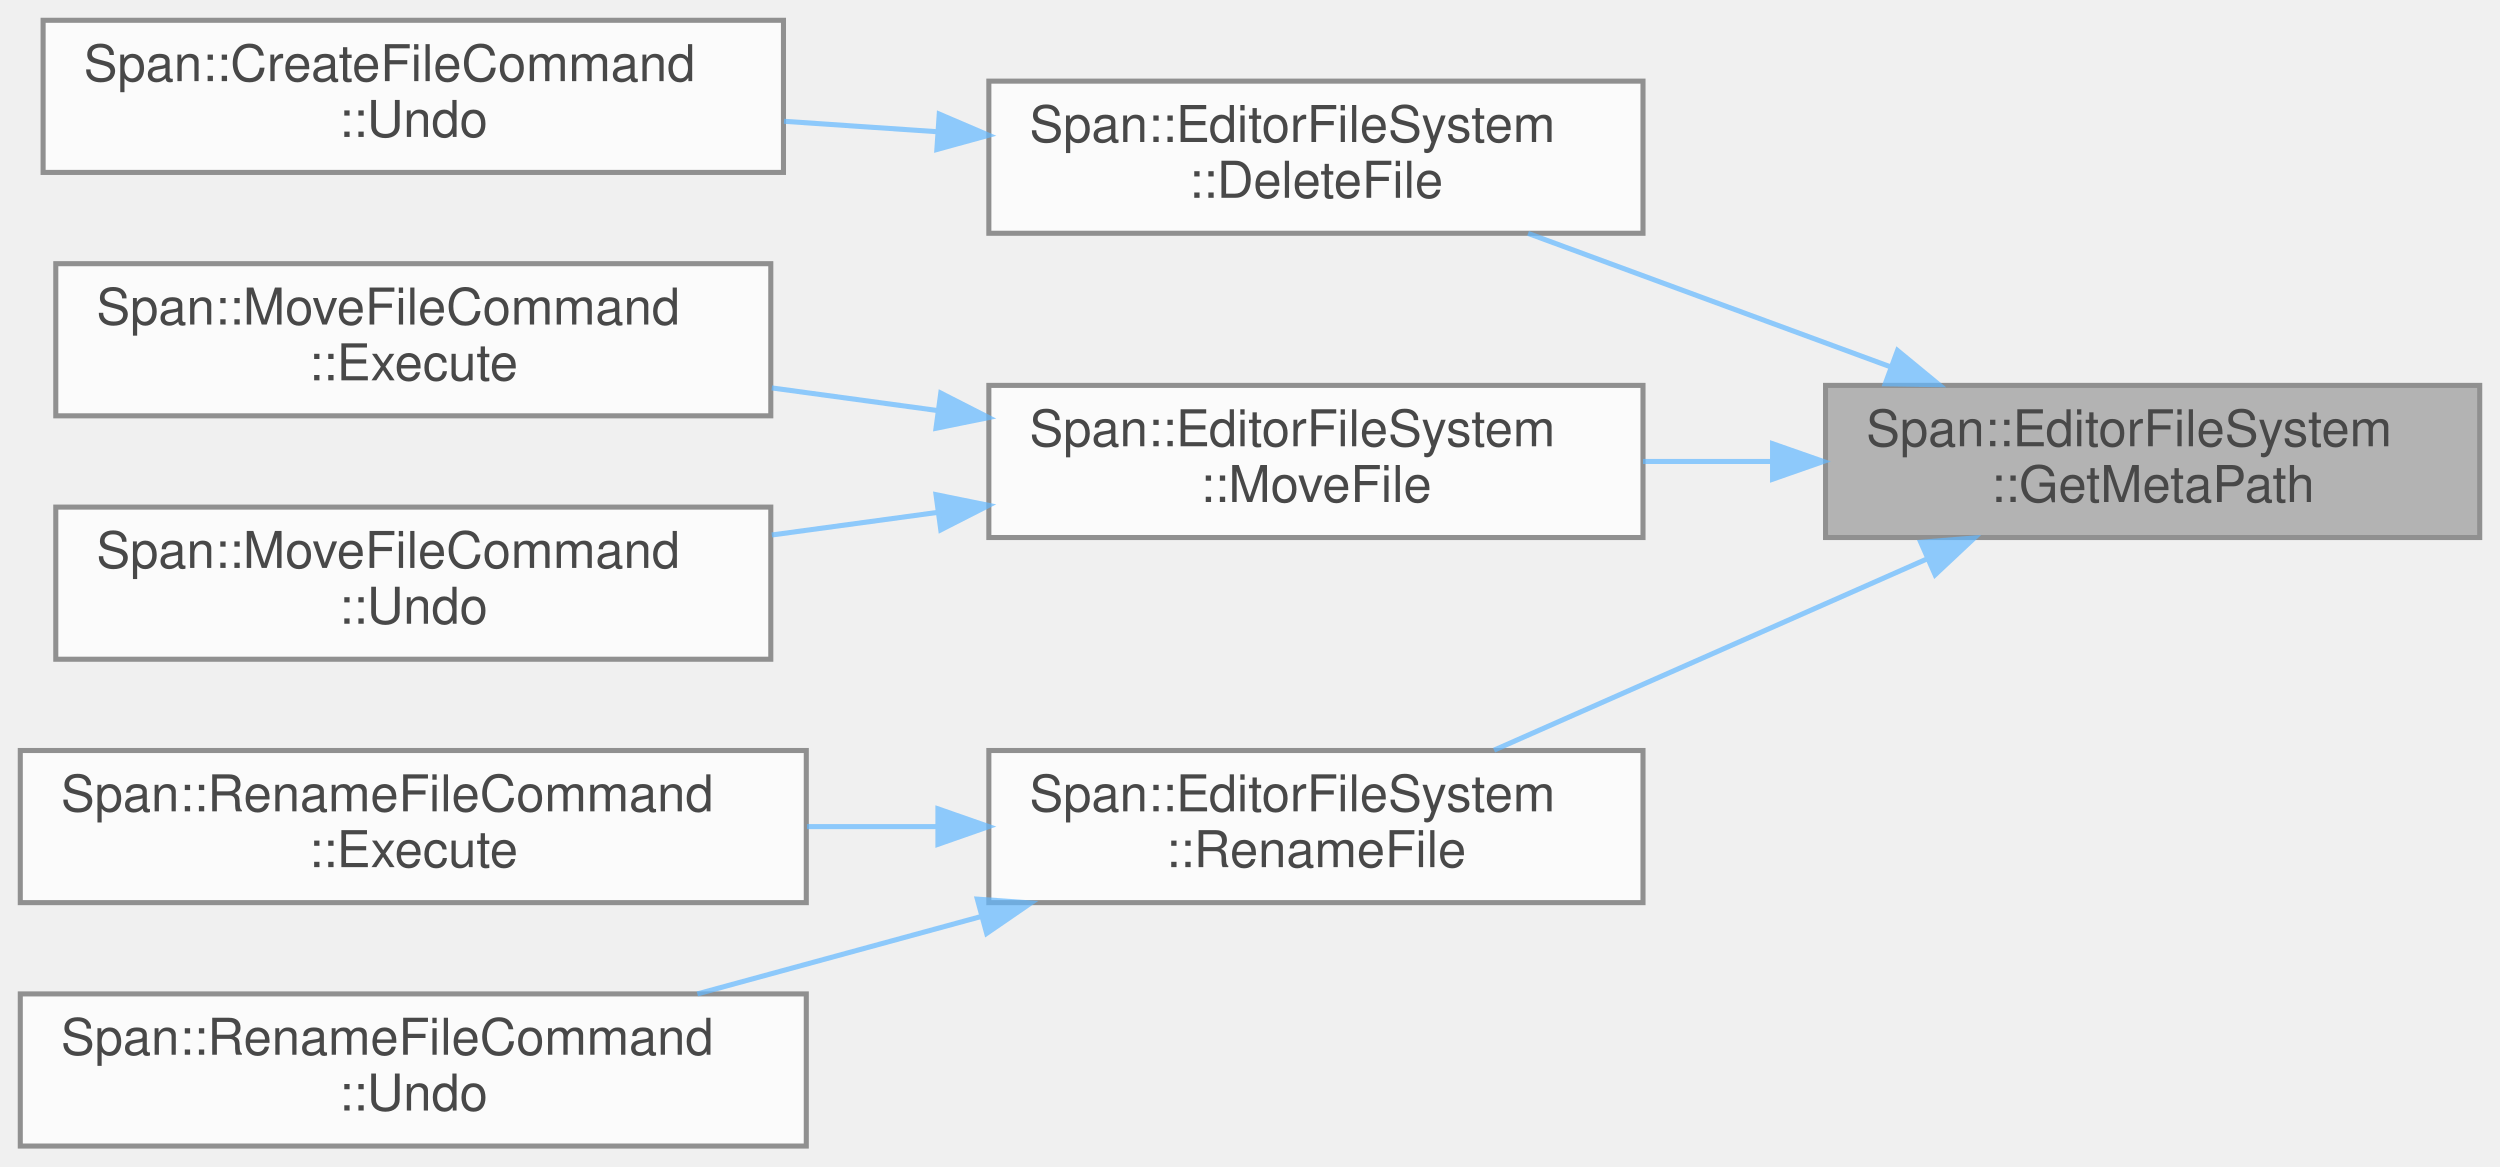
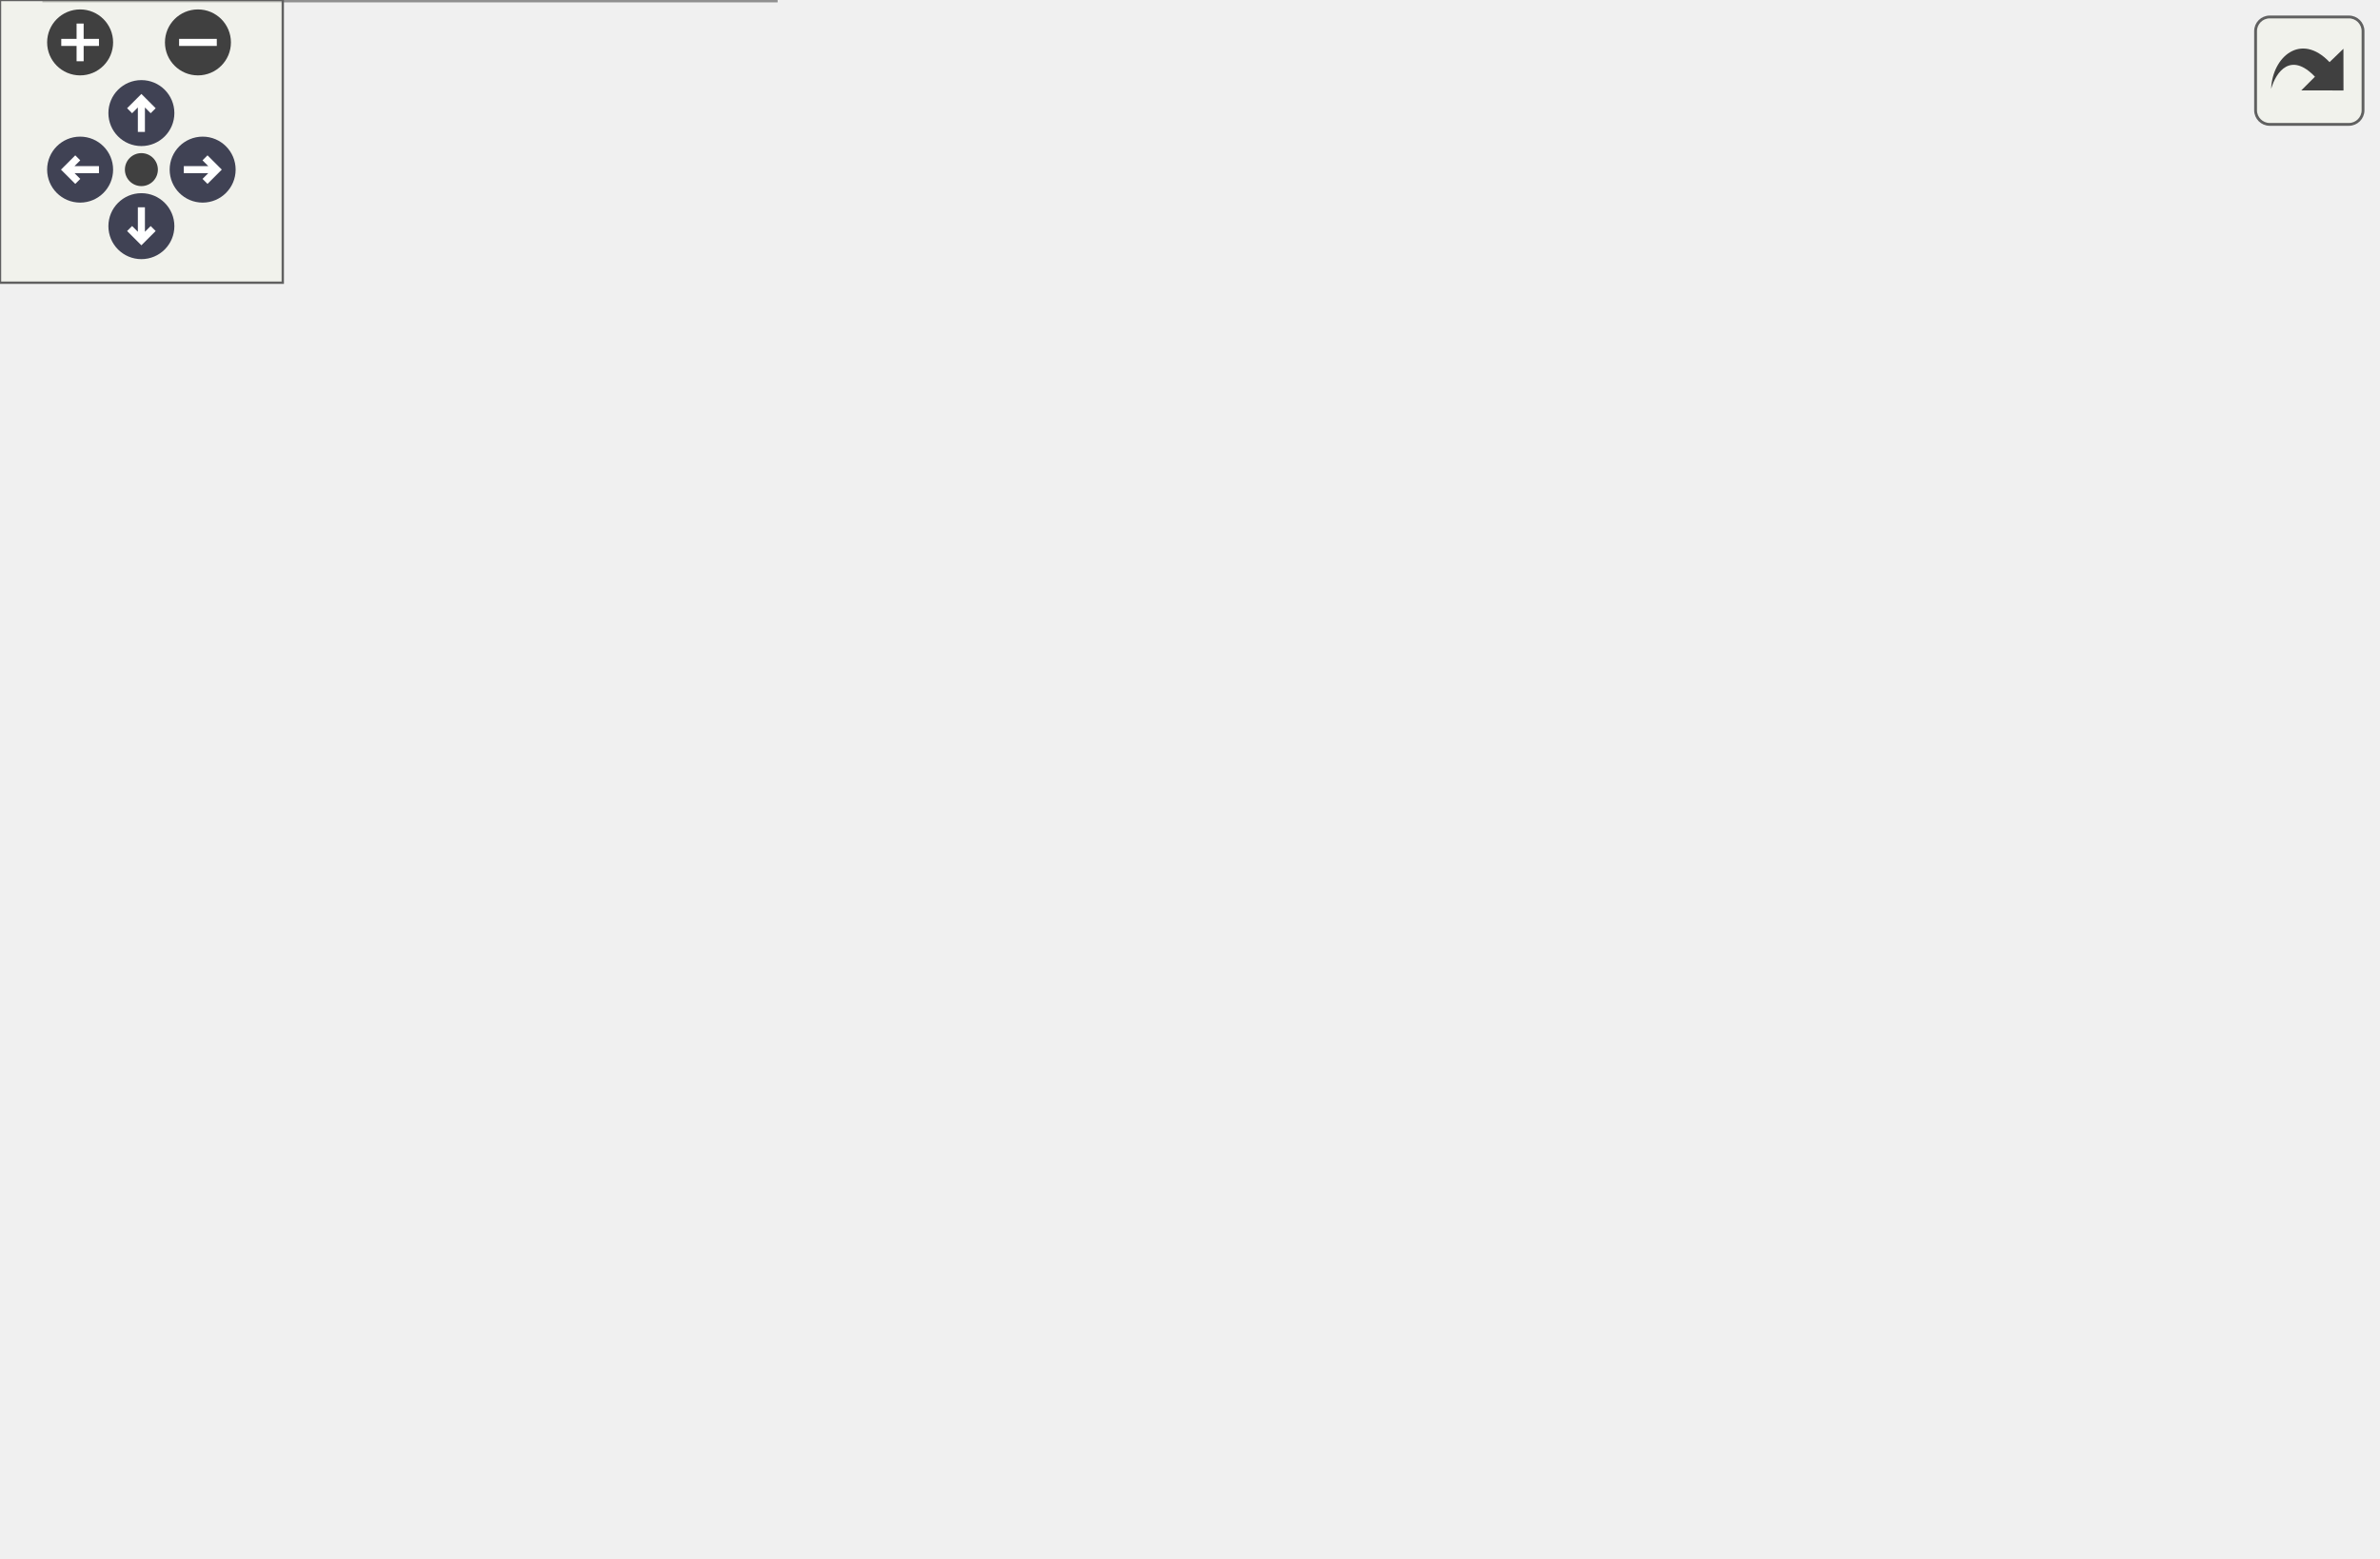
- <svg xmlns="http://www.w3.org/2000/svg" xmlns:xlink="http://www.w3.org/1999/xlink" width="493pt" height="230pt" viewBox="0.00 0.00 493.00 230.00">
-   <svg id="main" version="1.1" xml:space="preserve">
-     <style type="text/css">
+ <svg xmlns="http://www.w3.org/2000/svg" xmlns:xlink="http://www.w3.org/1999/xlink" id="main" version="1.1" xml:space="preserve">
+   <style type="text/css">
.node, .edge {opacity: 0.7;}
.node.selected, .edge.selected {opacity: 1;}
.edge:hover path { stroke: red; }
.edge:hover polygon { stroke: red; fill: red; }
</style>
-     <svg id="graph" class="graph">
-       <g id="graph0" class="graph" transform="scale(1 1) rotate(0) translate(4 226)">
-         <g id="Node000001" class="node">
-           <g id="a_Node000001">
-             <a xlink:title=" ">
-               <polygon fill="#999999" stroke="#666666" points="485,-150 356,-150 356,-120 485,-120 485,-150" />
-               <text text-anchor="start" x="364" y="-138" font-family="Helvetica,sans-Serif" font-size="10.00">Span::EditorFileSystem</text>
-               <text text-anchor="middle" x="420.5" y="-127" font-family="Helvetica,sans-Serif" font-size="10.00">::GetMetaPath</text>
-             </a>
-           </g>
-         </g>
-         <g id="Node000002" class="node">
-           <g id="a_Node000002">
-             <a xlink:href="classSpan_1_1EditorFileSystem.html#a6c8dcd85ccfec7fe87caa80c07a1790c" target="_top" xlink:title="ファイルまたはディレクトリを削除します (.metaも追従)。">
-               <polygon fill="white" stroke="#666666" points="320,-210 191,-210 191,-180 320,-180 320,-210" />
-               <text text-anchor="start" x="199" y="-198" font-family="Helvetica,sans-Serif" font-size="10.00">Span::EditorFileSystem</text>
-               <text text-anchor="middle" x="255.5" y="-187" font-family="Helvetica,sans-Serif" font-size="10.00">::DeleteFile</text>
-             </a>
-           </g>
-         </g>
-         <g id="edge1_Node000001_Node000002" class="edge">
-           <g id="a_edge1_Node000001_Node000002">
-             <a xlink:title=" ">
-               <path fill="none" stroke="#63b8ff" d="M368.78,-153.67C345.8,-162.13 318.99,-172 297.34,-179.97" />
-               <polygon fill="#63b8ff" stroke="#63b8ff" points="370.19,-156.88 378.37,-150.14 367.77,-150.31 370.19,-156.88" />
-             </a>
-           </g>
-         </g>
-         <g id="Node000004" class="node">
-           <g id="a_Node000004">
-             <a xlink:href="classSpan_1_1EditorFileSystem.html#a491445bed939f1a114b59251787b8661" target="_top" xlink:title="ファイルまたはディレクトリを移動します (.metaも追従)。">
-               <polygon fill="white" stroke="#666666" points="320,-150 191,-150 191,-120 320,-120 320,-150" />
-               <text text-anchor="start" x="199" y="-138" font-family="Helvetica,sans-Serif" font-size="10.00">Span::EditorFileSystem</text>
-               <text text-anchor="middle" x="255.5" y="-127" font-family="Helvetica,sans-Serif" font-size="10.00">::MoveFile</text>
-             </a>
-           </g>
-         </g>
-         <g id="edge3_Node000001_Node000004" class="edge">
-           <g id="a_edge3_Node000001_Node000004">
-             <a xlink:title=" ">
-               <path fill="none" stroke="#63b8ff" d="M345.31,-135C336.86,-135 328.3,-135 320,-135" />
-               <polygon fill="#63b8ff" stroke="#63b8ff" points="345.55,-138.5 355.55,-135 345.55,-131.5 345.55,-138.5" />
-             </a>
-           </g>
-         </g>
-         <g id="Node000007" class="node">
-           <g id="a_Node000007">
-             <a xlink:href="classSpan_1_1EditorFileSystem.html#ac03b1ddd9c217dbe4f01ca5b6dab601b" target="_top" xlink:title="ファイル名を変更します (.metaも追従)。">
-               <polygon fill="white" stroke="#666666" points="320,-78 191,-78 191,-48 320,-48 320,-78" />
-               <text text-anchor="start" x="199" y="-66" font-family="Helvetica,sans-Serif" font-size="10.00">Span::EditorFileSystem</text>
-               <text text-anchor="middle" x="255.5" y="-55" font-family="Helvetica,sans-Serif" font-size="10.00">::RenameFile</text>
-             </a>
-           </g>
-         </g>
-         <g id="edge6_Node000001_Node000007" class="edge">
-           <g id="a_edge6_Node000001_Node000007">
-             <a xlink:title=" ">
-               <path fill="none" stroke="#63b8ff" d="M376.18,-115.86C349.39,-104.03 315.5,-89.06 290.63,-78.07" />
-               <polygon fill="#63b8ff" stroke="#63b8ff" points="374.77,-119.07 385.33,-119.91 377.6,-112.66 374.77,-119.07" />
-             </a>
-           </g>
-         </g>
-         <g id="Node000003" class="node">
-           <g id="a_Node000003">
-             <a xlink:href="classSpan_1_1CreateFileCommand.html#aed0fda9b55f869e230af727e5fab0e76" target="_top" xlink:title="コマンドの実行を取り消し、元の状態に戻します。">
-               <polygon fill="white" stroke="#666666" points="150.5,-222 4.5,-222 4.5,-192 150.5,-192 150.5,-222" />
-               <text text-anchor="start" x="12.5" y="-210" font-family="Helvetica,sans-Serif" font-size="10.00">Span::CreateFileCommand</text>
-               <text text-anchor="middle" x="77.5" y="-199" font-family="Helvetica,sans-Serif" font-size="10.00">::Undo</text>
-             </a>
-           </g>
-         </g>
-         <g id="edge2_Node000002_Node000003" class="edge">
-           <g id="a_edge2_Node000002_Node000003">
-             <a xlink:title=" ">
-               <path fill="none" stroke="#63b8ff" d="M180.7,-200.03C170.74,-200.71 160.54,-201.41 150.61,-202.08" />
-               <polygon fill="#63b8ff" stroke="#63b8ff" points="181.22,-203.5 190.96,-199.33 180.75,-196.52 181.22,-203.5" />
-             </a>
-           </g>
-         </g>
-         <g id="Node000005" class="node">
-           <g id="a_Node000005">
-             <a xlink:href="classSpan_1_1MoveFileCommand.html#ae5b7da7c7298954570d1058c61b046e4" target="_top" xlink:title="コマンドを実行します。">
-               <polygon fill="white" stroke="#666666" points="148,-174 7,-174 7,-144 148,-144 148,-174" />
-               <text text-anchor="start" x="15" y="-162" font-family="Helvetica,sans-Serif" font-size="10.00">Span::MoveFileCommand</text>
-               <text text-anchor="middle" x="77.5" y="-151" font-family="Helvetica,sans-Serif" font-size="10.00">::Execute</text>
-             </a>
-           </g>
-         </g>
-         <g id="edge4_Node000004_Node000005" class="edge">
-           <g id="a_edge4_Node000004_Node000005">
-             <a xlink:title=" ">
-               <path fill="none" stroke="#63b8ff" d="M180.74,-145.06C169.96,-146.53 158.89,-148.04 148.2,-149.5" />
-               <polygon fill="#63b8ff" stroke="#63b8ff" points="181.52,-148.48 190.96,-143.66 180.58,-141.55 181.52,-148.48" />
-             </a>
-           </g>
-         </g>
-         <g id="Node000006" class="node">
-           <g id="a_Node000006">
-             <a xlink:href="classSpan_1_1MoveFileCommand.html#a9f5ef6912f299d05a9e17dee7ce7cd4c" target="_top" xlink:title="コマンドの実行を取り消し、元の状態に戻します。">
-               <polygon fill="white" stroke="#666666" points="148,-126 7,-126 7,-96 148,-96 148,-126" />
-               <text text-anchor="start" x="15" y="-114" font-family="Helvetica,sans-Serif" font-size="10.00">Span::MoveFileCommand</text>
-               <text text-anchor="middle" x="77.5" y="-103" font-family="Helvetica,sans-Serif" font-size="10.00">::Undo</text>
-             </a>
-           </g>
-         </g>
-         <g id="edge5_Node000004_Node000006" class="edge">
-           <g id="a_edge5_Node000004_Node000006">
-             <a xlink:title=" ">
-               <path fill="none" stroke="#63b8ff" d="M180.74,-124.94C169.96,-123.47 158.89,-121.96 148.2,-120.5" />
-               <polygon fill="#63b8ff" stroke="#63b8ff" points="180.58,-128.45 190.96,-126.34 181.52,-121.52 180.58,-128.45" />
-             </a>
-           </g>
-         </g>
-         <g id="Node000008" class="node">
-           <g id="a_Node000008">
-             <a xlink:href="classSpan_1_1RenameFileCommand.html#afff923f74e0e459939f56807f776e664" target="_top" xlink:title="コマンドを実行します。">
-               <polygon fill="white" stroke="#666666" points="155,-78 0,-78 0,-48 155,-48 155,-78" />
-               <text text-anchor="start" x="8" y="-66" font-family="Helvetica,sans-Serif" font-size="10.00">Span::RenameFileCommand</text>
-               <text text-anchor="middle" x="77.5" y="-55" font-family="Helvetica,sans-Serif" font-size="10.00">::Execute</text>
-             </a>
-           </g>
-         </g>
-         <g id="edge7_Node000007_Node000008" class="edge">
-           <g id="a_edge7_Node000007_Node000008">
-             <a xlink:title=" ">
-               <path fill="none" stroke="#63b8ff" d="M180.75,-63C172.29,-63 163.65,-63 155.15,-63" />
-               <polygon fill="#63b8ff" stroke="#63b8ff" points="180.96,-66.5 190.96,-63 180.96,-59.5 180.96,-66.5" />
-             </a>
-           </g>
-         </g>
-         <g id="Node000009" class="node">
-           <g id="a_Node000009">
-             <a xlink:href="classSpan_1_1RenameFileCommand.html#af6d7579199e547618185ce44de2a5301" target="_top" xlink:title="コマンドの実行を取り消し、元の状態に戻します。">
-               <polygon fill="white" stroke="#666666" points="155,-30 0,-30 0,0 155,0 155,-30" />
-               <text text-anchor="start" x="8" y="-18" font-family="Helvetica,sans-Serif" font-size="10.00">Span::RenameFileCommand</text>
-               <text text-anchor="middle" x="77.5" y="-7" font-family="Helvetica,sans-Serif" font-size="10.00">::Undo</text>
-             </a>
-           </g>
-         </g>
-         <g id="edge8_Node000007_Node000009" class="edge">
-           <g id="a_edge8_Node000007_Node000009">
-             <a xlink:title=" ">
-               <path fill="none" stroke="#63b8ff" d="M189.53,-45.28C171.12,-40.26 151.27,-34.85 133.51,-30" />
-               <polygon fill="#63b8ff" stroke="#63b8ff" points="188.73,-48.69 199.3,-47.94 190.57,-41.94 188.73,-48.69" />
-             </a>
-           </g>
-         </g>
-       </g>
-     </svg>
+   <defs>
+     <circle id="rim" cx="0" cy="0" r="7" />
+     <circle id="rim2" cx="0" cy="0" r="3.5" />
+     <g id="zoomPlus">
+       <use xlink:href="#rim" fill="#404040">
+         <set attributeName="fill" to="#808080" begin="zoomplus.mouseover" end="zoomplus.mouseout" />
+       </use>
+       <path d="M-4,0h8M0,-4v8" fill="none" stroke="white" stroke-width="1.5" pointer-events="none" />
+     </g>
+     <g id="zoomMin">
+       <use xlink:href="#rim" fill="#404040">
+         <set attributeName="fill" to="#808080" begin="zoomminus.mouseover" end="zoomminus.mouseout" />
+       </use>
+       <path d="M-4,0h8" fill="none" stroke="white" stroke-width="1.5" pointer-events="none" />
+     </g>
+     <g id="arrowUp" transform="translate(30 24)">
+       <use xlink:href="#rim" />
+       <path pointer-events="none" fill="none" stroke="white" stroke-width="1.5" d="M0,-3.0v7 M-2.5,-0.5L0,-3.0L2.5,-0.5" />
+     </g>
+     <g id="arrowRight" transform="rotate(90) translate(36 -43)">
+       <use xlink:href="#rim" />
+       <path pointer-events="none" fill="none" stroke="white" stroke-width="1.5" d="M0,-3.0v7 M-2.5,-0.5L0,-3.0L2.5,-0.5" />
+     </g>
+     <g id="arrowDown" transform="rotate(180) translate(-30 -48)">
+       <use xlink:href="#rim" />
+       <path pointer-events="none" fill="none" stroke="white" stroke-width="1.5" d="M0,-3.0v7 M-2.5,-0.5L0,-3.0L2.5,-0.5" />
+     </g>
+     <g id="arrowLeft" transform="rotate(270) translate(-36 17)">
+       <use xlink:href="#rim" />
+       <path pointer-events="none" fill="none" stroke="white" stroke-width="1.5" d="M0,-3.0v7 M-2.5,-0.5L0,-3.0L2.5,-0.5" />
+     </g>
+     <g id="resetDef">
+       <use xlink:href="#rim2" fill="#404040">
+         <set attributeName="fill" to="#808080" begin="reset.mouseover" end="reset.mouseout" />
+       </use>
+     </g>
+   </defs>
+   <svg id="graph" class="graph">
+     <g id="viewport">
+       <g id="Node000001" class="node">
+         <g id="a_Node000001">
+           <a xlink:title=" ">
+             <polygon fill="#999999" stroke="#666666" points="504,-150 375,-150 375,-120 504,-120 504,-150" />
+             <text text-anchor="start" x="383" y="-138" font-family="Helvetica,sans-Serif" font-size="10.00">Span::EditorFileSystem</text>
+             <text text-anchor="middle" x="439.5" y="-127" font-family="Helvetica,sans-Serif" font-size="10.00">::GetMetaPath</text>
+           </a>
+         </g>
+       </g>
+       <g id="Node000002" class="node">
+         <g id="a_Node000002">
+           <a xlink:href="classSpan_1_1EditorFileSystem.html#a6c8dcd85ccfec7fe87caa80c07a1790c" target="_top" xlink:title="ファイルまたはディレクトリを削除します (.metaも追従)。">
+             <polygon fill="white" stroke="#666666" points="339,-222 210,-222 210,-192 339,-192 339,-222" />
+             <text text-anchor="start" x="218" y="-210" font-family="Helvetica,sans-Serif" font-size="10.00">Span::EditorFileSystem</text>
+             <text text-anchor="middle" x="274.5" y="-199" font-family="Helvetica,sans-Serif" font-size="10.00">::DeleteFile</text>
+           </a>
+         </g>
+       </g>
+       <g id="edge1_Node000001_Node000002" class="edge">
+         <g id="a_edge1_Node000001_Node000002">
+           <a xlink:title=" ">
+             <path fill="none" stroke="#63b8ff" d="M395.18,-154.14C368.39,-165.97 334.5,-180.94 309.63,-191.93" />
+             <polygon fill="#63b8ff" stroke="#63b8ff" points="396.6,-157.34 404.33,-150.09 393.77,-150.93 396.6,-157.34" />
+           </a>
+         </g>
+       </g>
+       <g id="Node000005" class="node">
+         <g id="a_Node000005">
+           <a xlink:href="classSpan_1_1EditorFileSystem.html#a491445bed939f1a114b59251787b8661" target="_top" xlink:title="ファイルまたはディレクトリを移動します (.metaも追従)。">
+             <polygon fill="white" stroke="#666666" points="339,-150 210,-150 210,-120 339,-120 339,-150" />
+             <text text-anchor="start" x="218" y="-138" font-family="Helvetica,sans-Serif" font-size="10.00">Span::EditorFileSystem</text>
+             <text text-anchor="middle" x="274.5" y="-127" font-family="Helvetica,sans-Serif" font-size="10.00">::MoveFile</text>
+           </a>
+         </g>
+       </g>
+       <g id="edge4_Node000001_Node000005" class="edge">
+         <g id="a_edge4_Node000001_Node000005">
+           <a xlink:title=" ">
+             <path fill="none" stroke="#63b8ff" d="M364.31,-135C355.86,-135 347.3,-135 339,-135" />
+             <polygon fill="#63b8ff" stroke="#63b8ff" points="364.55,-138.5 374.55,-135 364.55,-131.5 364.55,-138.5" />
+           </a>
+         </g>
+       </g>
+       <g id="Node000008" class="node">
+         <g id="a_Node000008">
+           <a xlink:href="classSpan_1_1EditorFileSystem.html#ac03b1ddd9c217dbe4f01ca5b6dab601b" target="_top" xlink:title="ファイル名を変更します (.metaも追従)。">
+             <polygon fill="white" stroke="#666666" points="339,-78 210,-78 210,-48 339,-48 339,-78" />
+             <text text-anchor="start" x="218" y="-66" font-family="Helvetica,sans-Serif" font-size="10.00">Span::EditorFileSystem</text>
+             <text text-anchor="middle" x="274.5" y="-55" font-family="Helvetica,sans-Serif" font-size="10.00">::RenameFile</text>
+           </a>
+         </g>
+       </g>
+       <g id="edge7_Node000001_Node000008" class="edge">
+         <g id="a_edge7_Node000001_Node000008">
+           <a xlink:title=" ">
+             <path fill="none" stroke="#63b8ff" d="M395.18,-115.86C368.39,-104.03 334.5,-89.06 309.63,-78.07" />
+             <polygon fill="#63b8ff" stroke="#63b8ff" points="393.77,-119.07 404.33,-119.91 396.6,-112.66 393.77,-119.07" />
+           </a>
+         </g>
+       </g>
+       <g id="Node000003" class="node">
+         <g id="a_Node000003">
+           <a xlink:href="classSpan_1_1CreateDirectoryCommand.html#ab2f4626adc5ce8b4671643054189d550" target="_top" xlink:title="コマンドの実行を取り消し、元の状態に戻します。">
+             <polygon fill="white" stroke="#666666" points="174,-270 0,-270 0,-240 174,-240 174,-270" />
+             <text text-anchor="start" x="8" y="-258" font-family="Helvetica,sans-Serif" font-size="10.00">Span::CreateDirectoryCommand</text>
+             <text text-anchor="middle" x="87" y="-247" font-family="Helvetica,sans-Serif" font-size="10.00">::Undo</text>
+           </a>
+         </g>
+       </g>
+       <g id="edge2_Node000002_Node000003" class="edge">
+         <g id="a_edge2_Node000002_Node000003">
+           <a xlink:title=" ">
+             <path fill="none" stroke="#63b8ff" d="M205.56,-224.58C186.01,-229.64 164.87,-235.11 145.98,-240" />
+             <polygon fill="#63b8ff" stroke="#63b8ff" points="206.51,-227.95 215.32,-222.06 204.76,-221.17 206.51,-227.95" />
+           </a>
+         </g>
+       </g>
+       <g id="Node000004" class="node">
+         <g id="a_Node000004">
+           <a xlink:href="classSpan_1_1CreateFileCommand.html#aed0fda9b55f869e230af727e5fab0e76" target="_top" xlink:title="コマンドの実行を取り消し、元の状態に戻します。">
+             <polygon fill="white" stroke="#666666" points="160,-222 14,-222 14,-192 160,-192 160,-222" />
+             <text text-anchor="start" x="22" y="-210" font-family="Helvetica,sans-Serif" font-size="10.00">Span::CreateFileCommand</text>
+             <text text-anchor="middle" x="87" y="-199" font-family="Helvetica,sans-Serif" font-size="10.00">::Undo</text>
+           </a>
+         </g>
+       </g>
+       <g id="edge3_Node000002_Node000004" class="edge">
+         <g id="a_edge3_Node000002_Node000004">
+           <a xlink:title=" ">
+             <path fill="none" stroke="#63b8ff" d="M199.61,-207C186.6,-207 173.06,-207 160.1,-207" />
+             <polygon fill="#63b8ff" stroke="#63b8ff" points="199.92,-210.5 209.92,-207 199.92,-203.5 199.92,-210.5" />
+           </a>
+         </g>
+       </g>
+       <g id="Node000006" class="node">
+         <g id="a_Node000006">
+           <a xlink:href="classSpan_1_1MoveFileCommand.html#ae5b7da7c7298954570d1058c61b046e4" target="_top" xlink:title="コマンドを実行します。">
+             <polygon fill="white" stroke="#666666" points="157.5,-174 16.5,-174 16.5,-144 157.5,-144 157.5,-174" />
+             <text text-anchor="start" x="24.5" y="-162" font-family="Helvetica,sans-Serif" font-size="10.00">Span::MoveFileCommand</text>
+             <text text-anchor="middle" x="87" y="-151" font-family="Helvetica,sans-Serif" font-size="10.00">::Execute</text>
+           </a>
+         </g>
+       </g>
+       <g id="edge5_Node000005_Node000006" class="edge">
+         <g id="a_edge5_Node000005_Node000006">
+           <a xlink:title=" ">
+             <path fill="none" stroke="#63b8ff" d="M199.88,-144.52C185.92,-146.33 171.36,-148.22 157.53,-150" />
+             <polygon fill="#63b8ff" stroke="#63b8ff" points="200.45,-147.98 209.92,-143.23 199.55,-141.04 200.45,-147.98" />
+           </a>
+         </g>
+       </g>
+       <g id="Node000007" class="node">
+         <g id="a_Node000007">
+           <a xlink:href="classSpan_1_1MoveFileCommand.html#a9f5ef6912f299d05a9e17dee7ce7cd4c" target="_top" xlink:title="コマンドの実行を取り消し、元の状態に戻します。">
+             <polygon fill="white" stroke="#666666" points="157.5,-126 16.5,-126 16.5,-96 157.5,-96 157.5,-126" />
+             <text text-anchor="start" x="24.5" y="-114" font-family="Helvetica,sans-Serif" font-size="10.00">Span::MoveFileCommand</text>
+             <text text-anchor="middle" x="87" y="-103" font-family="Helvetica,sans-Serif" font-size="10.00">::Undo</text>
+           </a>
+         </g>
+       </g>
+       <g id="edge6_Node000005_Node000007" class="edge">
+         <g id="a_edge6_Node000005_Node000007">
+           <a xlink:title=" ">
+             <path fill="none" stroke="#63b8ff" d="M199.88,-125.48C185.92,-123.67 171.36,-121.78 157.53,-120" />
+             <polygon fill="#63b8ff" stroke="#63b8ff" points="199.55,-128.96 209.92,-126.77 200.45,-122.02 199.55,-128.96" />
+           </a>
+         </g>
+       </g>
+       <g id="Node000009" class="node">
+         <g id="a_Node000009">
+           <a xlink:href="classSpan_1_1RenameFileCommand.html#afff923f74e0e459939f56807f776e664" target="_top" xlink:title="コマンドを実行します。">
+             <polygon fill="white" stroke="#666666" points="164.5,-78 9.5,-78 9.5,-48 164.5,-48 164.5,-78" />
+             <text text-anchor="start" x="17.5" y="-66" font-family="Helvetica,sans-Serif" font-size="10.00">Span::RenameFileCommand</text>
+             <text text-anchor="middle" x="87" y="-55" font-family="Helvetica,sans-Serif" font-size="10.00">::Execute</text>
+           </a>
+         </g>
+       </g>
+       <g id="edge8_Node000008_Node000009" class="edge">
+         <g id="a_edge8_Node000008_Node000009">
+           <a xlink:title=" ">
+             <path fill="none" stroke="#63b8ff" d="M199.87,-63C188.28,-63 176.28,-63 164.63,-63" />
+             <polygon fill="#63b8ff" stroke="#63b8ff" points="199.92,-66.5 209.92,-63 199.92,-59.5 199.92,-66.5" />
+           </a>
+         </g>
+       </g>
+       <g id="Node000010" class="node">
+         <g id="a_Node000010">
+           <a xlink:href="classSpan_1_1RenameFileCommand.html#af6d7579199e547618185ce44de2a5301" target="_top" xlink:title="コマンドの実行を取り消し、元の状態に戻します。">
+             <polygon fill="white" stroke="#666666" points="164.5,-30 9.5,-30 9.5,0 164.5,0 164.5,-30" />
+             <text text-anchor="start" x="17.5" y="-18" font-family="Helvetica,sans-Serif" font-size="10.00">Span::RenameFileCommand</text>
+             <text text-anchor="middle" x="87" y="-7" font-family="Helvetica,sans-Serif" font-size="10.00">::Undo</text>
+           </a>
+         </g>
+       </g>
+       <g id="edge9_Node000008_Node000010" class="edge">
+         <g id="a_edge9_Node000008_Node000010">
+           <a xlink:title=" ">
+             <path fill="none" stroke="#63b8ff" d="M205.56,-45.42C186.01,-40.36 164.87,-34.89 145.98,-30" />
+             <polygon fill="#63b8ff" stroke="#63b8ff" points="204.76,-48.83 215.32,-47.94 206.51,-42.05 204.76,-48.83" />
+           </a>
+         </g>
+       </g>
+     </g>
+   </svg>
+   <g id="navigator" transform="translate(0 0)" fill="#404254">
+     <rect fill="#f2f5e9" fill-opacity="0.5" stroke="#606060" stroke-width=".5" x="0" y="0" width="60" height="60" />
+     <use id="zoomplus" xlink:href="#zoomPlus" x="17" y="9" />
+     <use id="zoomminus" xlink:href="#zoomMin" x="42" y="9" />
+     <use id="reset" xlink:href="#resetDef" x="30" y="36" />
+     <use id="arrowup" xlink:href="#arrowUp" x="0" y="0" />
+     <use id="arrowright" xlink:href="#arrowRight" x="0" y="0" />
+     <use id="arrowdown" xlink:href="#arrowDown" x="0" y="0" />
+     <use id="arrowleft" xlink:href="#arrowLeft" x="0" y="0" />
+   </g>
+   <svg viewBox="0 0 15 15" width="100%" height="30px" preserveAspectRatio="xMaxYMin meet">
+     <g id="arrow_out" transform="scale(0.3 0.3)">
+       <a xlink:href="classSpan_1_1EditorFileSystem_ac534b7633b8fbb92a5d6f123672a0662_icgraph_org.svg" target="_base">
+         <rect id="button" ry="5" rx="5" y="6" x="6" height="38" width="38" fill="#f2f5e9" fill-opacity="0.5" stroke="#606060" stroke-width="1.0" />
+         <path id="arrow" d="M 11.5,31.437 C 11.94,20.098 22.043,11.323 32.159,21.979 L 37.069,17.246 C 37.069,17.246 37.088,32 37.088,32 L 22.16,31.978 C 22.16,31.978 26.998,27.14 26.998,27.14 C 18.529,18.264 13.292,25.23 11.5,31.437 z" style="fill:#404040;" />
+       </a>
+     </g>
  </svg>
  <style type="text/css">

[data-mouse-over-selected='false'] { opacity: 0.7; }
[data-mouse-over-selected='true']  { opacity: 1.0; }

</style>
</svg>
